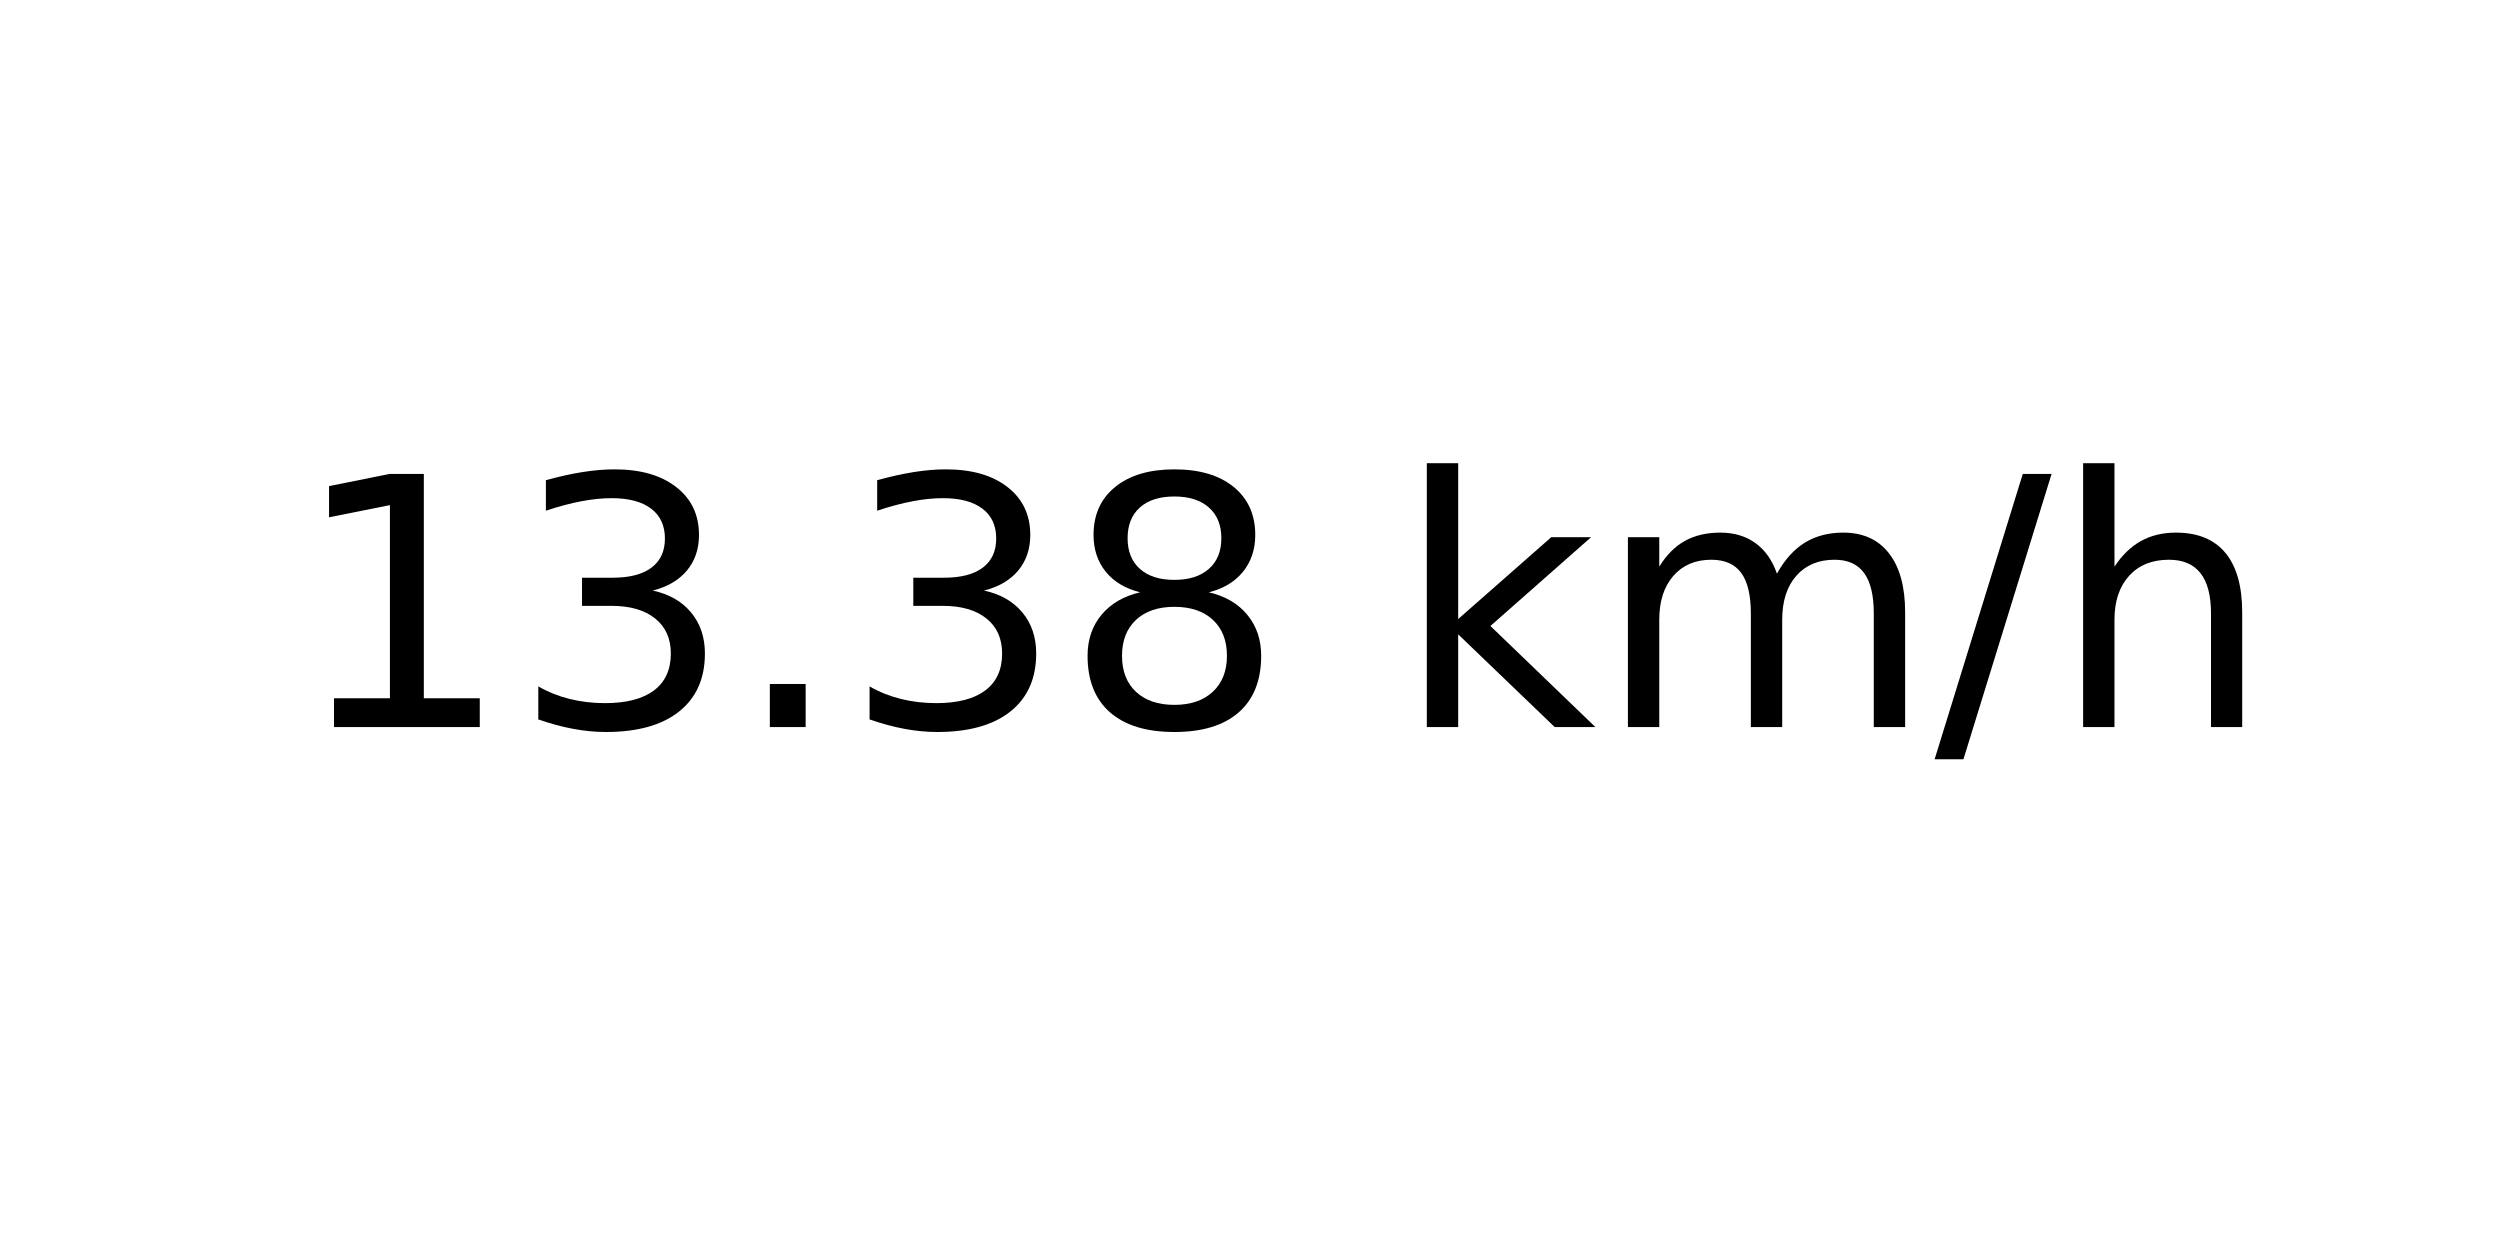
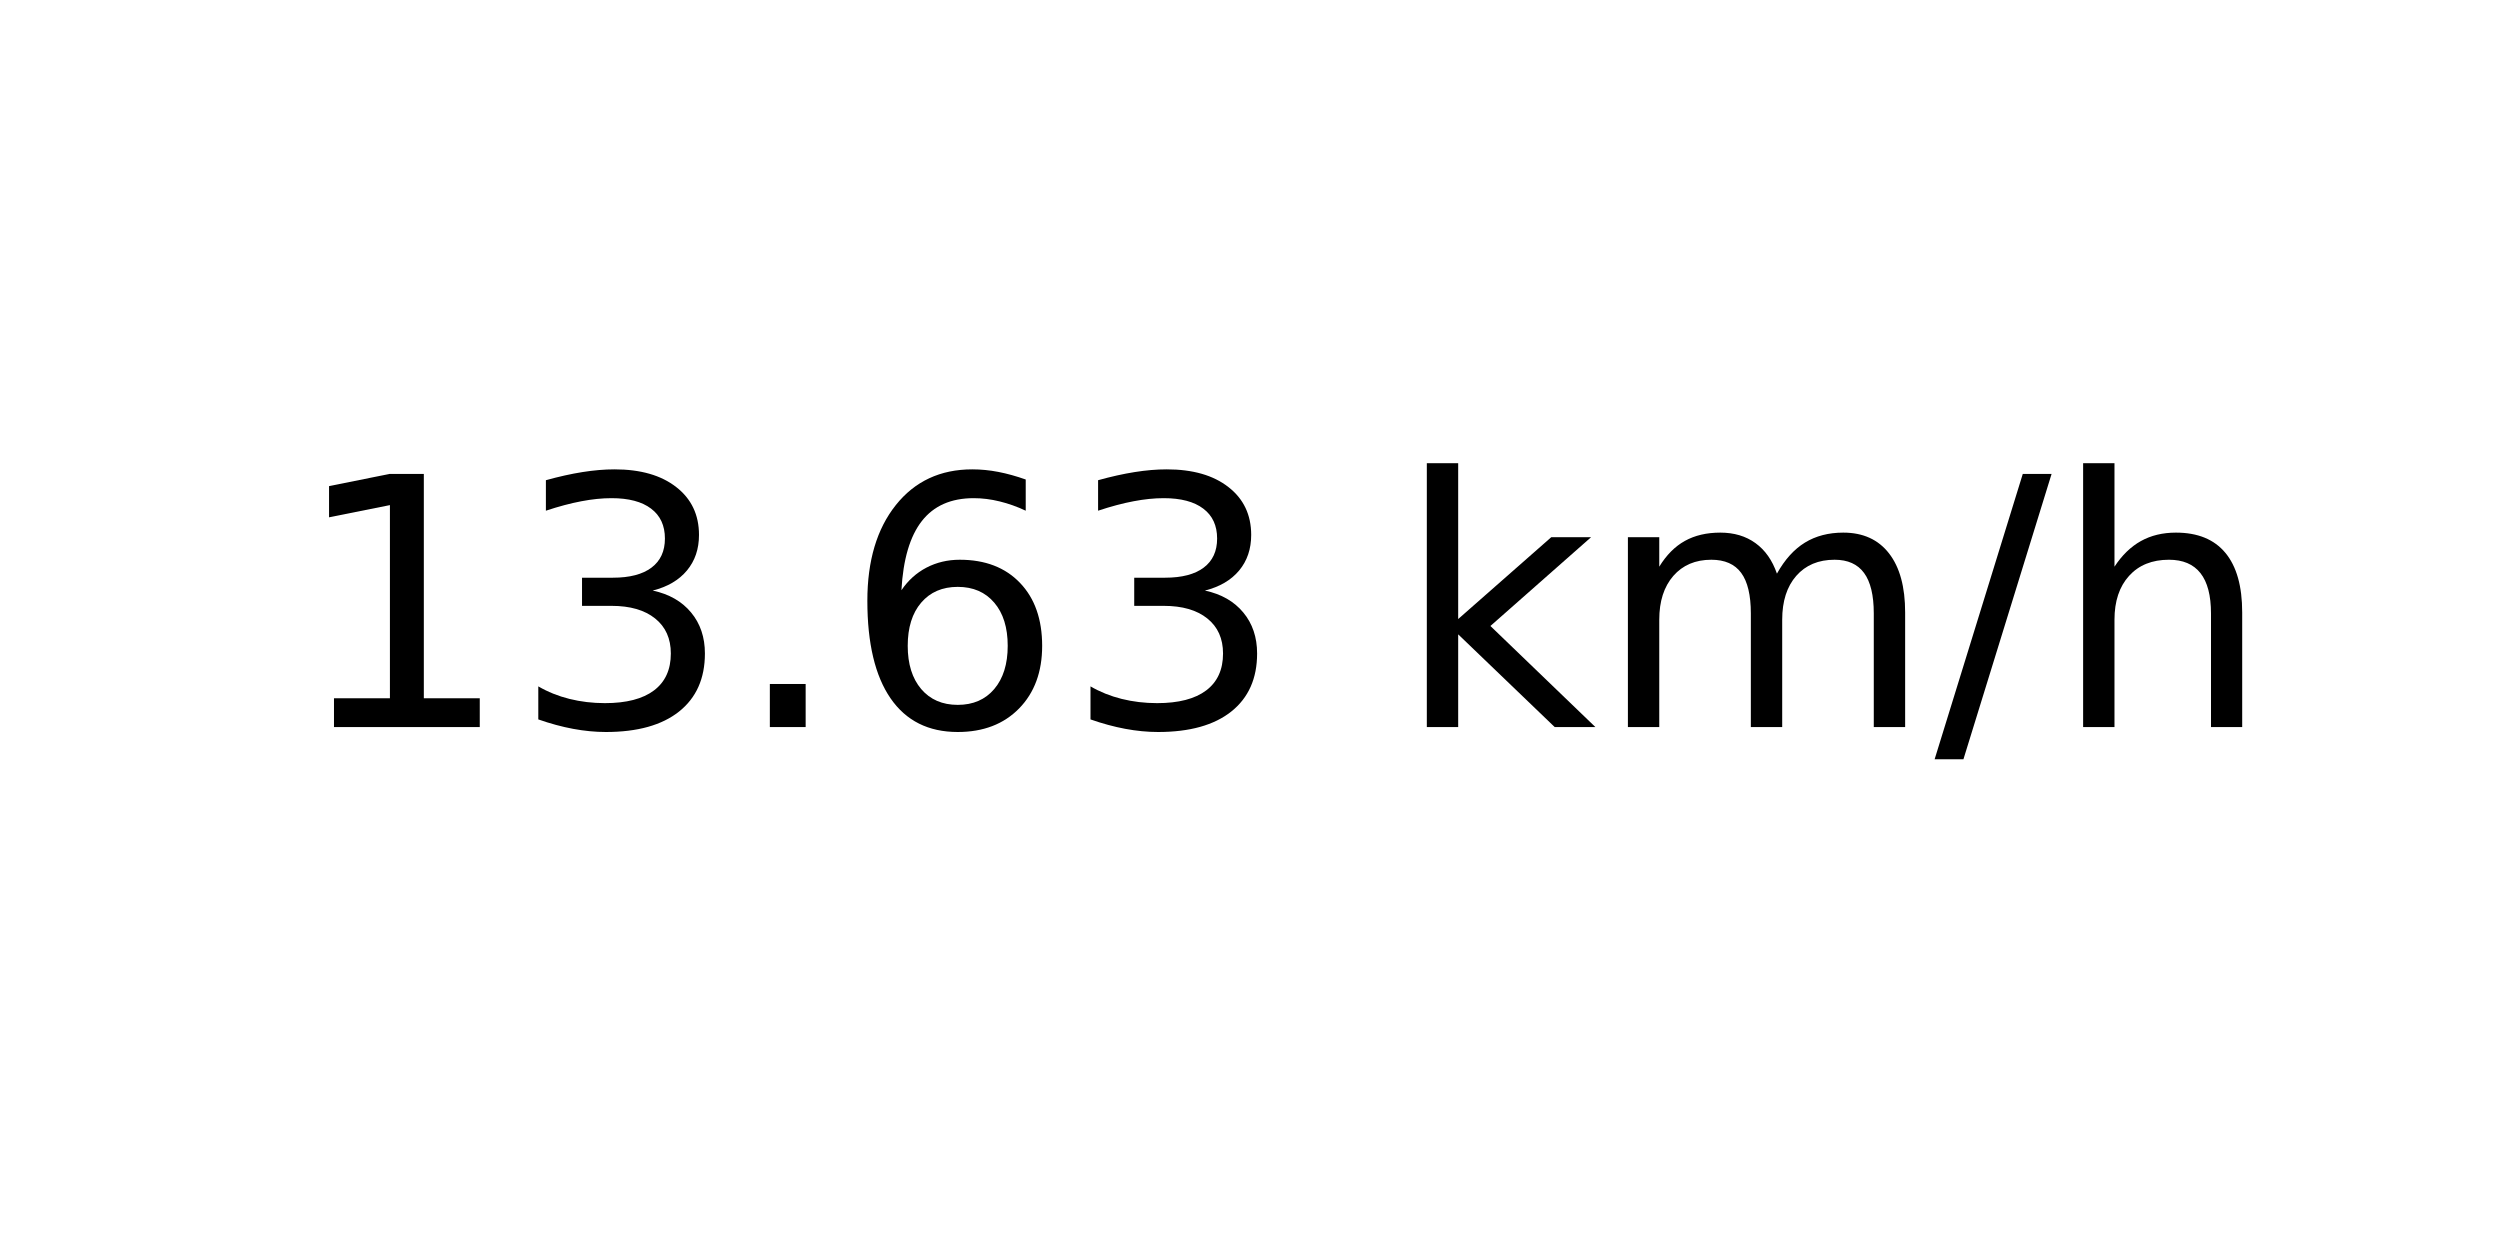
<svg xmlns="http://www.w3.org/2000/svg" xmlns:xlink="http://www.w3.org/1999/xlink" width="72pt" height="36pt" viewBox="0 0 72 36" version="1.1">
  <defs>
    <style type="text/css">*{stroke-linejoin: round; stroke-linecap: butt}</style>
  </defs>
  <g id="figure_1">
    <g id="axes_1">
      <g id="text_1">
        <g transform="translate(8.378125 20.93937) scale(0.1 -0.1)">
          <defs>
            <path id="DejaVuSans-31" d="M 794 531  L 1825 531  L 1825 4091  L 703 3866  L 703 4441  L 1819 4666  L 2450 4666  L 2450 531  L 3481 531  L 3481 0  L 794 0  L 794 531  z " transform="scale(0.015625)" />
            <path id="DejaVuSans-33" d="M 2597 2516  Q 3050 2419 3304 2112  Q 3559 1806 3559 1356  Q 3559 666 3084 287  Q 2609 -91 1734 -91  Q 1441 -91 1130 -33  Q 819 25 488 141  L 488 750  Q 750 597 1062 519  Q 1375 441 1716 441  Q 2309 441 2620 675  Q 2931 909 2931 1356  Q 2931 1769 2642 2001  Q 2353 2234 1838 2234  L 1294 2234  L 1294 2753  L 1863 2753  Q 2328 2753 2575 2939  Q 2822 3125 2822 3475  Q 2822 3834 2567 4026  Q 2313 4219 1838 4219  Q 1578 4219 1281 4162  Q 984 4106 628 3988  L 628 4550  Q 988 4650 1302 4700  Q 1616 4750 1894 4750  Q 2613 4750 3031 4423  Q 3450 4097 3450 3541  Q 3450 3153 3228 2886  Q 3006 2619 2597 2516  z " transform="scale(0.015625)" />
            <path id="DejaVuSans-2e" d="M 684 794  L 1344 794  L 1344 0  L 684 0  L 684 794  z " transform="scale(0.015625)" />
-             <path id="DejaVuSans-38" d="M 2034 2216  Q 1584 2216 1326 1975  Q 1069 1734 1069 1313  Q 1069 891 1326 650  Q 1584 409 2034 409  Q 2484 409 2743 651  Q 3003 894 3003 1313  Q 3003 1734 2745 1975  Q 2488 2216 2034 2216  z M 1403 2484  Q 997 2584 770 2862  Q 544 3141 544 3541  Q 544 4100 942 4425  Q 1341 4750 2034 4750  Q 2731 4750 3128 4425  Q 3525 4100 3525 3541  Q 3525 3141 3298 2862  Q 3072 2584 2669 2484  Q 3125 2378 3379 2068  Q 3634 1759 3634 1313  Q 3634 634 3220 271  Q 2806 -91 2034 -91  Q 1263 -91 848 271  Q 434 634 434 1313  Q 434 1759 690 2068  Q 947 2378 1403 2484  z M 1172 3481  Q 1172 3119 1398 2916  Q 1625 2713 2034 2713  Q 2441 2713 2670 2916  Q 2900 3119 2900 3481  Q 2900 3844 2670 4047  Q 2441 4250 2034 4250  Q 1625 4250 1398 4047  Q 1172 3844 1172 3481  z " transform="scale(0.015625)" />
+             <path id="DejaVuSans-36" d="M 2113 2584  Q 1688 2584 1439 2293  Q 1191 2003 1191 1497  Q 1191 994 1439 701  Q 1688 409 2113 409  Q 2538 409 2786 701  Q 3034 994 3034 1497  Q 3034 2003 2786 2293  Q 2538 2584 2113 2584  z M 3366 4563  L 3366 3988  Q 3128 4100 2886 4159  Q 2644 4219 2406 4219  Q 1781 4219 1451 3797  Q 1122 3375 1075 2522  Q 1259 2794 1537 2939  Q 1816 3084 2150 3084  Q 2853 3084 3261 2657  Q 3669 2231 3669 1497  Q 3669 778 3244 343  Q 2819 -91 2113 -91  Q 1303 -91 875 529  Q 447 1150 447 2328  Q 447 3434 972 4092  Q 1497 4750 2381 4750  Q 2619 4750 2861 4703  Q 3103 4656 3366 4563  z " transform="scale(0.015625)" />
            <path id="DejaVuSans-20" transform="scale(0.015625)" />
            <path id="DejaVuSans-6b" d="M 581 4863  L 1159 4863  L 1159 1991  L 2875 3500  L 3609 3500  L 1753 1863  L 3688 0  L 2938 0  L 1159 1709  L 1159 0  L 581 0  L 581 4863  z " transform="scale(0.015625)" />
            <path id="DejaVuSans-6d" d="M 3328 2828  Q 3544 3216 3844 3400  Q 4144 3584 4550 3584  Q 5097 3584 5394 3201  Q 5691 2819 5691 2113  L 5691 0  L 5113 0  L 5113 2094  Q 5113 2597 4934 2840  Q 4756 3084 4391 3084  Q 3944 3084 3684 2787  Q 3425 2491 3425 1978  L 3425 0  L 2847 0  L 2847 2094  Q 2847 2600 2669 2842  Q 2491 3084 2119 3084  Q 1678 3084 1418 2786  Q 1159 2488 1159 1978  L 1159 0  L 581 0  L 581 3500  L 1159 3500  L 1159 2956  Q 1356 3278 1631 3431  Q 1906 3584 2284 3584  Q 2666 3584 2933 3390  Q 3200 3197 3328 2828  z " transform="scale(0.015625)" />
            <path id="DejaVuSans-2f" d="M 1625 4666  L 2156 4666  L 531 -594  L 0 -594  L 1625 4666  z " transform="scale(0.015625)" />
            <path id="DejaVuSans-68" d="M 3513 2113  L 3513 0  L 2938 0  L 2938 2094  Q 2938 2591 2744 2837  Q 2550 3084 2163 3084  Q 1697 3084 1428 2787  Q 1159 2491 1159 1978  L 1159 0  L 581 0  L 581 4863  L 1159 4863  L 1159 2956  Q 1366 3272 1645 3428  Q 1925 3584 2291 3584  Q 2894 3584 3203 3211  Q 3513 2838 3513 2113  z " transform="scale(0.015625)" />
          </defs>
          <use xlink:href="#DejaVuSans-31" />
          <use xlink:href="#DejaVuSans-33" x="63.623" />
          <use xlink:href="#DejaVuSans-2e" x="127.246" />
-           <use xlink:href="#DejaVuSans-33" x="159.033" />
-           <use xlink:href="#DejaVuSans-38" x="222.656" />
+           <use xlink:href="#DejaVuSans-36" x="159.033" />
+           <use xlink:href="#DejaVuSans-33" x="222.656" />
          <use xlink:href="#DejaVuSans-20" x="286.279" />
          <use xlink:href="#DejaVuSans-6b" x="318.066" />
          <use xlink:href="#DejaVuSans-6d" x="375.977" />
          <use xlink:href="#DejaVuSans-2f" x="473.389" />
          <use xlink:href="#DejaVuSans-68" x="507.08" />
        </g>
      </g>
    </g>
  </g>
</svg>
